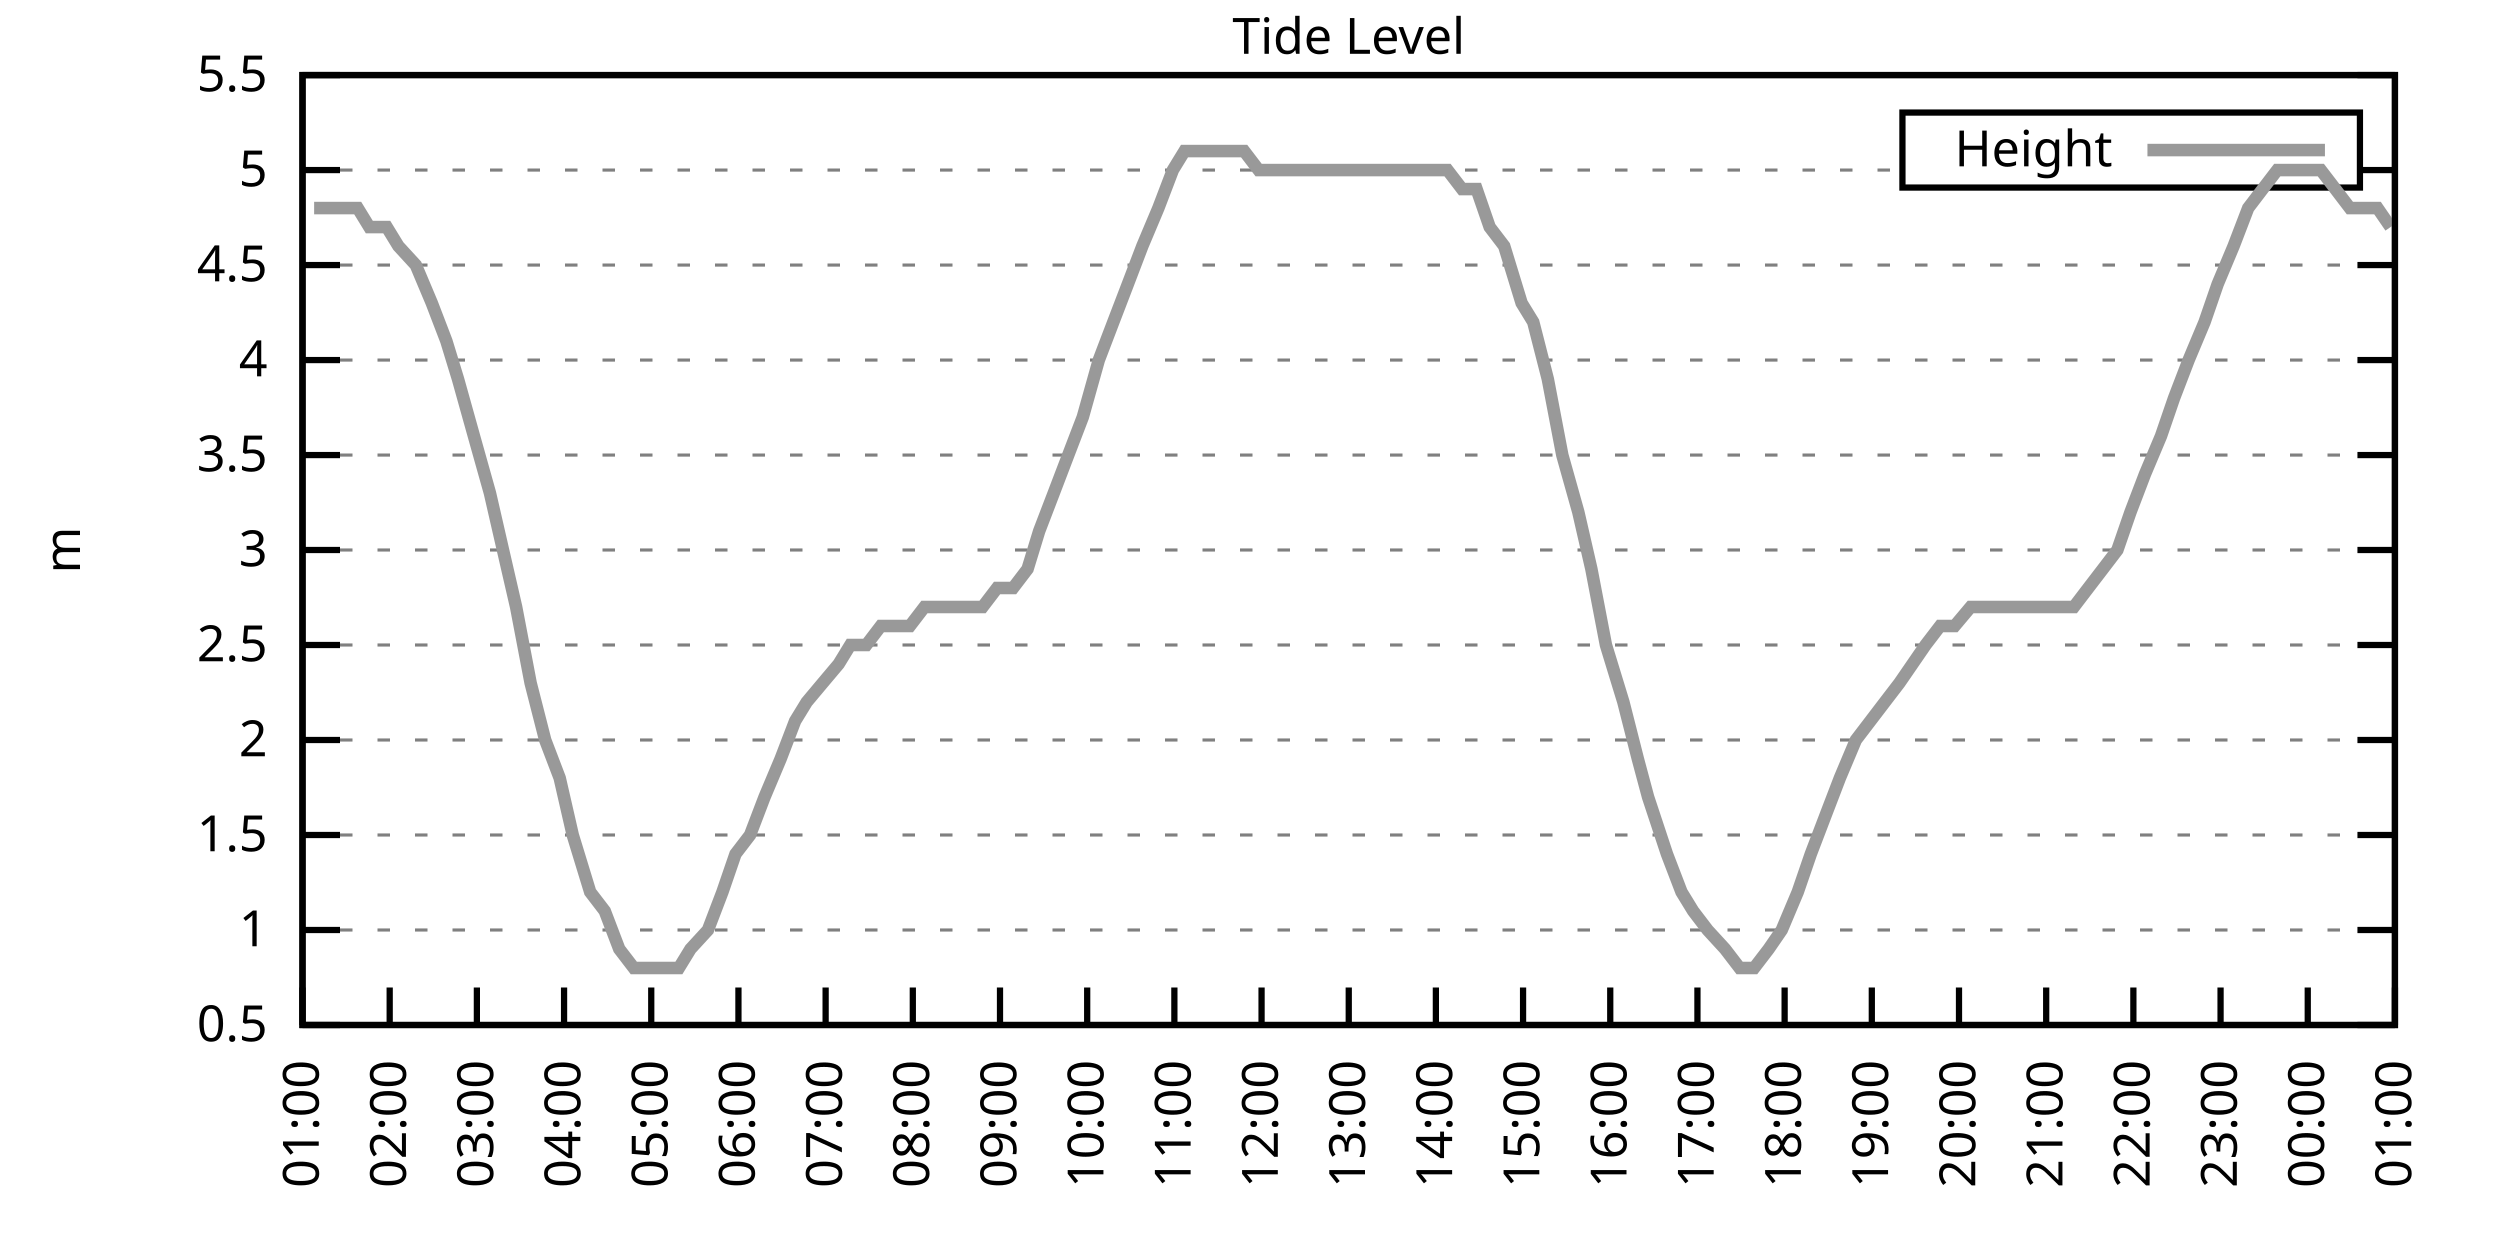
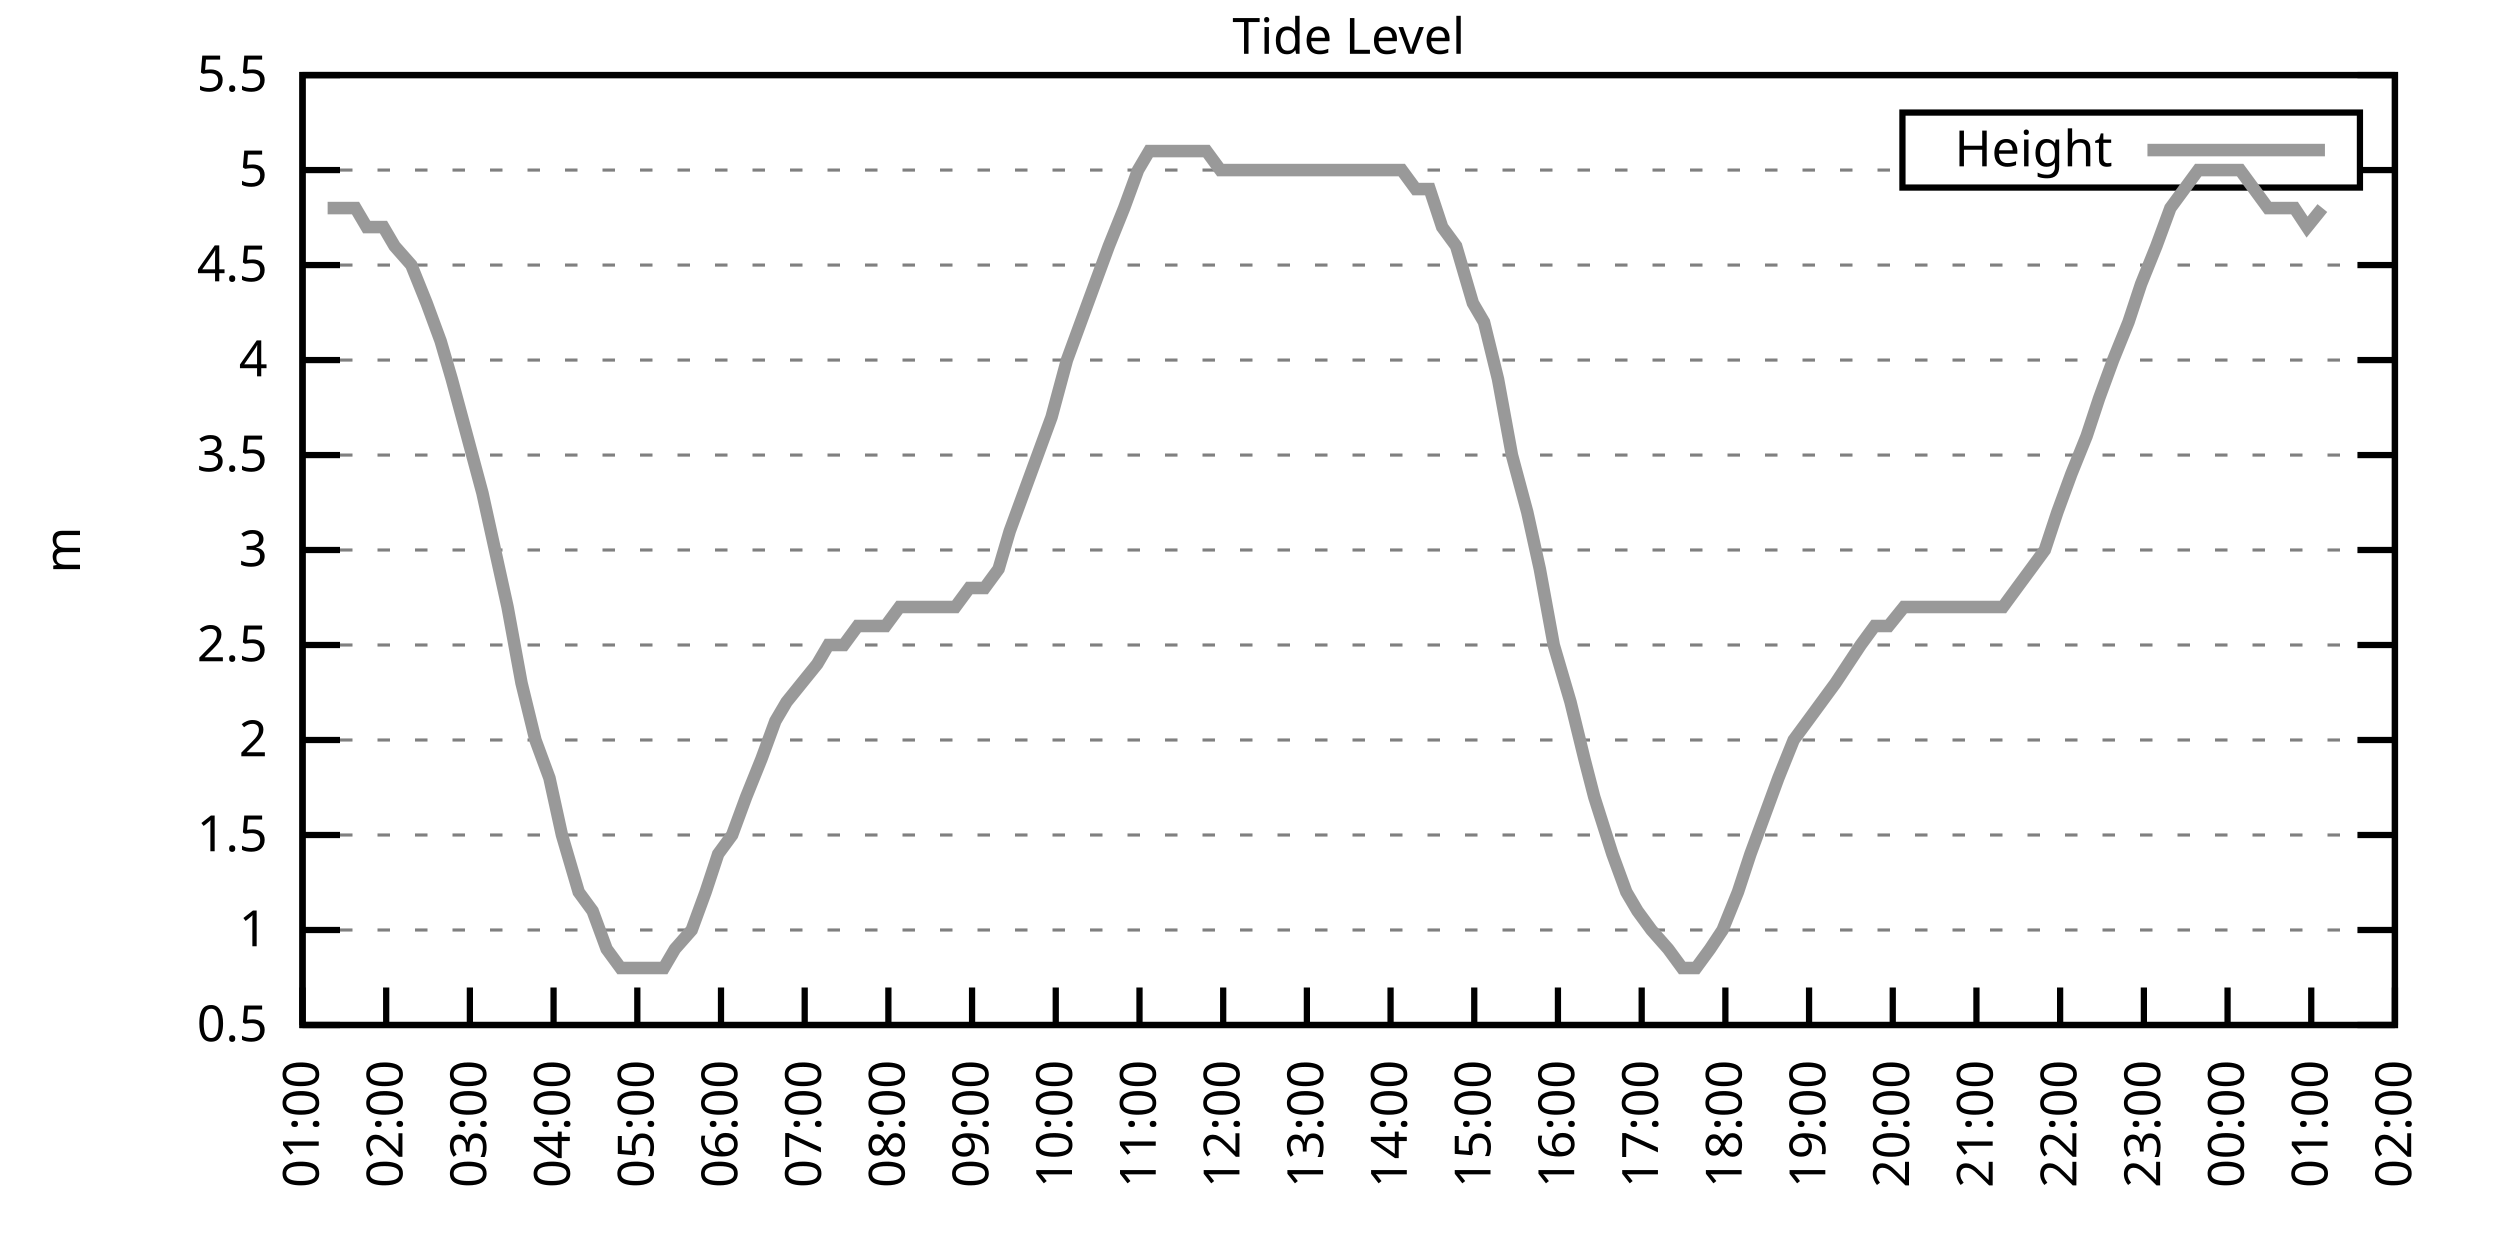
<svg xmlns="http://www.w3.org/2000/svg" xmlns:xlink="http://www.w3.org/1999/xlink" width="400" height="200" viewBox="0 0 400 200">
  <g id="gnuplot_canvas">
    <rect x="0" y="0" width="400" height="200" fill="none" />
    <defs>
      <circle id="gpDot" r="0.5" stroke-width="0.5" stroke="currentColor" />
      <path id="gpPt0" stroke-width="0.333" stroke="currentColor" d="M-1,0 h2 M0,-1 v2" />
      <path id="gpPt1" stroke-width="0.333" stroke="currentColor" d="M-1,-1 L1,1 M1,-1 L-1,1" />
      <path id="gpPt2" stroke-width="0.333" stroke="currentColor" d="M-1,0 L1,0 M0,-1 L0,1 M-1,-1 L1,1 M-1,1 L1,-1" />
      <rect id="gpPt3" stroke-width="0.333" stroke="currentColor" x="-1" y="-1" width="2" height="2" />
      <rect id="gpPt4" stroke-width="0.333" stroke="currentColor" fill="currentColor" x="-1" y="-1" width="2" height="2" />
      <circle id="gpPt5" stroke-width="0.333" stroke="currentColor" cx="0" cy="0" r="1" />
      <use xlink:href="#gpPt5" id="gpPt6" fill="currentColor" stroke="none" />
      <path id="gpPt7" stroke-width="0.333" stroke="currentColor" d="M0,-1.33 L-1.33,0.67 L1.33,0.67 z" />
      <use xlink:href="#gpPt7" id="gpPt8" fill="currentColor" stroke="none" />
      <use xlink:href="#gpPt7" id="gpPt9" stroke="currentColor" transform="rotate(180)" />
      <use xlink:href="#gpPt9" id="gpPt10" fill="currentColor" stroke="none" />
      <use xlink:href="#gpPt3" id="gpPt11" stroke="currentColor" transform="rotate(45)" />
      <use xlink:href="#gpPt11" id="gpPt12" fill="currentColor" stroke="none" />
      <path id="gpPt13" stroke-width="0.333" stroke="currentColor" d="M0,1.330 L1.265,0.411 L0.782,-1.067 L-0.782,-1.076 L-1.265,0.411 z" />
      <use xlink:href="#gpPt13" id="gpPt14" fill="currentColor" stroke="none" />
      <filter id="textbox" filterUnits="objectBoundingBox" x="0" y="0" height="1" width="1">
        <feFlood flood-color="white" flood-opacity="1" result="bgnd" />
        <feComposite in="SourceGraphic" in2="bgnd" operator="atop" />
      </filter>
      <filter id="greybox" filterUnits="objectBoundingBox" x="0" y="0" height="1" width="1">
        <feFlood flood-color="lightgrey" flood-opacity="1" result="grey" />
        <feComposite in="SourceGraphic" in2="grey" operator="atop" />
      </filter>
    </defs>
    <g fill="none" color="white" stroke="currentColor" stroke-width="1.00" stroke-linecap="butt" stroke-linejoin="miter">
</g>
    <g fill="none" color="black" stroke="currentColor" stroke-width="1.00" stroke-linecap="butt" stroke-linejoin="miter">
      <g stroke="none" shape-rendering="crispEdges">
        <polygon fill="rgb(255, 255, 255)" points="48.40,164.00 383.18,164.00 383.18,12.02 48.40,12.02 " />
      </g>
    </g>
    <g fill="none" color="black" stroke="currentColor" stroke-width="1.00" stroke-linecap="butt" stroke-linejoin="miter">
</g>
    <g fill="none" color="black" stroke="black" stroke-width="0.50" stroke-linecap="butt" stroke-linejoin="miter">
</g>
    <g fill="none" color="gray" stroke="currentColor" stroke-width="0.50" stroke-linecap="butt" stroke-linejoin="miter">
      <path stroke="gray" stroke-dasharray="2,4" class="gridline" d="M48.40,164.00 L383.19,164.00  " />
    </g>
    <g fill="none" color="gray" stroke="gray" stroke-width="1.00" stroke-linecap="butt" stroke-linejoin="miter">
</g>
    <g fill="none" color="black" stroke="currentColor" stroke-width="1.00" stroke-linecap="butt" stroke-linejoin="miter">
      <path stroke="black" d="M48.40,164.00 L54.40,164.00 M383.19,164.00 L377.19,164.00  " />
      <g transform="translate(42.80,166.60)" stroke="none" fill="black" font-family="Sans" font-size="8.00" text-anchor="end">
        <text>
          <tspan font-family="Sans"> 0.5</tspan>
        </text>
      </g>
    </g>
    <g fill="none" color="black" stroke="currentColor" stroke-width="1.00" stroke-linecap="butt" stroke-linejoin="miter">
</g>
    <g fill="none" color="black" stroke="black" stroke-width="0.50" stroke-linecap="butt" stroke-linejoin="miter">
</g>
    <g fill="none" color="gray" stroke="currentColor" stroke-width="0.50" stroke-linecap="butt" stroke-linejoin="miter">
      <path stroke="gray" stroke-dasharray="2,4" class="gridline" d="M48.40,148.80 L383.19,148.80  " />
    </g>
    <g fill="none" color="gray" stroke="gray" stroke-width="1.00" stroke-linecap="butt" stroke-linejoin="miter">
</g>
    <g fill="none" color="black" stroke="currentColor" stroke-width="1.00" stroke-linecap="butt" stroke-linejoin="miter">
      <path stroke="black" d="M48.40,148.80 L54.40,148.80 M383.19,148.80 L377.19,148.80  " />
      <g transform="translate(42.80,151.40)" stroke="none" fill="black" font-family="Sans" font-size="8.00" text-anchor="end">
        <text>
          <tspan font-family="Sans"> 1</tspan>
        </text>
      </g>
    </g>
    <g fill="none" color="black" stroke="currentColor" stroke-width="1.00" stroke-linecap="butt" stroke-linejoin="miter">
</g>
    <g fill="none" color="black" stroke="black" stroke-width="0.50" stroke-linecap="butt" stroke-linejoin="miter">
</g>
    <g fill="none" color="gray" stroke="currentColor" stroke-width="0.50" stroke-linecap="butt" stroke-linejoin="miter">
      <path stroke="gray" stroke-dasharray="2,4" class="gridline" d="M48.40,133.60 L383.19,133.60  " />
    </g>
    <g fill="none" color="gray" stroke="gray" stroke-width="1.00" stroke-linecap="butt" stroke-linejoin="miter">
</g>
    <g fill="none" color="black" stroke="currentColor" stroke-width="1.00" stroke-linecap="butt" stroke-linejoin="miter">
      <path stroke="black" d="M48.40,133.60 L54.40,133.60 M383.19,133.60 L377.19,133.60  " />
      <g transform="translate(42.80,136.20)" stroke="none" fill="black" font-family="Sans" font-size="8.00" text-anchor="end">
        <text>
          <tspan font-family="Sans"> 1.5</tspan>
        </text>
      </g>
    </g>
    <g fill="none" color="black" stroke="currentColor" stroke-width="1.00" stroke-linecap="butt" stroke-linejoin="miter">
</g>
    <g fill="none" color="black" stroke="black" stroke-width="0.50" stroke-linecap="butt" stroke-linejoin="miter">
</g>
    <g fill="none" color="gray" stroke="currentColor" stroke-width="0.50" stroke-linecap="butt" stroke-linejoin="miter">
      <path stroke="gray" stroke-dasharray="2,4" class="gridline" d="M48.40,118.40 L383.19,118.40  " />
    </g>
    <g fill="none" color="gray" stroke="gray" stroke-width="1.00" stroke-linecap="butt" stroke-linejoin="miter">
</g>
    <g fill="none" color="black" stroke="currentColor" stroke-width="1.00" stroke-linecap="butt" stroke-linejoin="miter">
      <path stroke="black" d="M48.40,118.40 L54.40,118.40 M383.19,118.40 L377.19,118.40  " />
      <g transform="translate(42.80,121.00)" stroke="none" fill="black" font-family="Sans" font-size="8.00" text-anchor="end">
        <text>
          <tspan font-family="Sans"> 2</tspan>
        </text>
      </g>
    </g>
    <g fill="none" color="black" stroke="currentColor" stroke-width="1.00" stroke-linecap="butt" stroke-linejoin="miter">
</g>
    <g fill="none" color="black" stroke="black" stroke-width="0.50" stroke-linecap="butt" stroke-linejoin="miter">
</g>
    <g fill="none" color="gray" stroke="currentColor" stroke-width="0.50" stroke-linecap="butt" stroke-linejoin="miter">
      <path stroke="gray" stroke-dasharray="2,4" class="gridline" d="M48.40,103.20 L383.19,103.20  " />
    </g>
    <g fill="none" color="gray" stroke="gray" stroke-width="1.00" stroke-linecap="butt" stroke-linejoin="miter">
</g>
    <g fill="none" color="black" stroke="currentColor" stroke-width="1.00" stroke-linecap="butt" stroke-linejoin="miter">
      <path stroke="black" d="M48.40,103.20 L54.40,103.20 M383.19,103.20 L377.19,103.20  " />
      <g transform="translate(42.80,105.80)" stroke="none" fill="black" font-family="Sans" font-size="8.00" text-anchor="end">
        <text>
          <tspan font-family="Sans"> 2.5</tspan>
        </text>
      </g>
    </g>
    <g fill="none" color="black" stroke="currentColor" stroke-width="1.00" stroke-linecap="butt" stroke-linejoin="miter">
</g>
    <g fill="none" color="black" stroke="black" stroke-width="0.50" stroke-linecap="butt" stroke-linejoin="miter">
</g>
    <g fill="none" color="gray" stroke="currentColor" stroke-width="0.50" stroke-linecap="butt" stroke-linejoin="miter">
      <path stroke="gray" stroke-dasharray="2,4" class="gridline" d="M48.40,88.00 L383.19,88.00  " />
    </g>
    <g fill="none" color="gray" stroke="gray" stroke-width="1.00" stroke-linecap="butt" stroke-linejoin="miter">
</g>
    <g fill="none" color="black" stroke="currentColor" stroke-width="1.00" stroke-linecap="butt" stroke-linejoin="miter">
      <path stroke="black" d="M48.40,88.00 L54.40,88.00 M383.19,88.00 L377.19,88.00  " />
      <g transform="translate(42.80,90.60)" stroke="none" fill="black" font-family="Sans" font-size="8.00" text-anchor="end">
        <text>
          <tspan font-family="Sans"> 3</tspan>
        </text>
      </g>
    </g>
    <g fill="none" color="black" stroke="currentColor" stroke-width="1.00" stroke-linecap="butt" stroke-linejoin="miter">
</g>
    <g fill="none" color="black" stroke="black" stroke-width="0.50" stroke-linecap="butt" stroke-linejoin="miter">
</g>
    <g fill="none" color="gray" stroke="currentColor" stroke-width="0.50" stroke-linecap="butt" stroke-linejoin="miter">
      <path stroke="gray" stroke-dasharray="2,4" class="gridline" d="M48.40,72.81 L383.19,72.81  " />
    </g>
    <g fill="none" color="gray" stroke="gray" stroke-width="1.00" stroke-linecap="butt" stroke-linejoin="miter">
</g>
    <g fill="none" color="black" stroke="currentColor" stroke-width="1.00" stroke-linecap="butt" stroke-linejoin="miter">
      <path stroke="black" d="M48.40,72.81 L54.40,72.81 M383.19,72.81 L377.19,72.81  " />
      <g transform="translate(42.80,75.41)" stroke="none" fill="black" font-family="Sans" font-size="8.00" text-anchor="end">
        <text>
          <tspan font-family="Sans"> 3.5</tspan>
        </text>
      </g>
    </g>
    <g fill="none" color="black" stroke="currentColor" stroke-width="1.00" stroke-linecap="butt" stroke-linejoin="miter">
</g>
    <g fill="none" color="black" stroke="black" stroke-width="0.50" stroke-linecap="butt" stroke-linejoin="miter">
</g>
    <g fill="none" color="gray" stroke="currentColor" stroke-width="0.50" stroke-linecap="butt" stroke-linejoin="miter">
      <path stroke="gray" stroke-dasharray="2,4" class="gridline" d="M48.40,57.61 L383.19,57.61  " />
    </g>
    <g fill="none" color="gray" stroke="gray" stroke-width="1.00" stroke-linecap="butt" stroke-linejoin="miter">
</g>
    <g fill="none" color="black" stroke="currentColor" stroke-width="1.00" stroke-linecap="butt" stroke-linejoin="miter">
      <path stroke="black" d="M48.40,57.61 L54.40,57.61 M383.19,57.61 L377.19,57.61  " />
      <g transform="translate(42.80,60.21)" stroke="none" fill="black" font-family="Sans" font-size="8.00" text-anchor="end">
        <text>
          <tspan font-family="Sans"> 4</tspan>
        </text>
      </g>
    </g>
    <g fill="none" color="black" stroke="currentColor" stroke-width="1.00" stroke-linecap="butt" stroke-linejoin="miter">
</g>
    <g fill="none" color="black" stroke="black" stroke-width="0.50" stroke-linecap="butt" stroke-linejoin="miter">
</g>
    <g fill="none" color="gray" stroke="currentColor" stroke-width="0.50" stroke-linecap="butt" stroke-linejoin="miter">
      <path stroke="gray" stroke-dasharray="2,4" class="gridline" d="M48.40,42.41 L383.19,42.41  " />
    </g>
    <g fill="none" color="gray" stroke="gray" stroke-width="1.00" stroke-linecap="butt" stroke-linejoin="miter">
</g>
    <g fill="none" color="black" stroke="currentColor" stroke-width="1.00" stroke-linecap="butt" stroke-linejoin="miter">
      <path stroke="black" d="M48.40,42.41 L54.40,42.41 M383.19,42.41 L377.19,42.41  " />
      <g transform="translate(42.80,45.01)" stroke="none" fill="black" font-family="Sans" font-size="8.00" text-anchor="end">
        <text>
          <tspan font-family="Sans"> 4.5</tspan>
        </text>
      </g>
    </g>
    <g fill="none" color="black" stroke="currentColor" stroke-width="1.00" stroke-linecap="butt" stroke-linejoin="miter">
</g>
    <g fill="none" color="black" stroke="black" stroke-width="0.50" stroke-linecap="butt" stroke-linejoin="miter">
</g>
    <g fill="none" color="gray" stroke="currentColor" stroke-width="0.50" stroke-linecap="butt" stroke-linejoin="miter">
      <path stroke="gray" stroke-dasharray="2,4" class="gridline" d="M48.40,27.21 L304.39,27.21 M377.59,27.21 L383.19,27.21  " />
    </g>
    <g fill="none" color="gray" stroke="gray" stroke-width="1.00" stroke-linecap="butt" stroke-linejoin="miter">
</g>
    <g fill="none" color="black" stroke="currentColor" stroke-width="1.00" stroke-linecap="butt" stroke-linejoin="miter">
      <path stroke="black" d="M48.40,27.21 L54.40,27.21 M383.19,27.21 L377.19,27.21  " />
      <g transform="translate(42.80,29.81)" stroke="none" fill="black" font-family="Sans" font-size="8.00" text-anchor="end">
        <text>
          <tspan font-family="Sans"> 5</tspan>
        </text>
      </g>
    </g>
    <g fill="none" color="black" stroke="currentColor" stroke-width="1.00" stroke-linecap="butt" stroke-linejoin="miter">
</g>
    <g fill="none" color="black" stroke="black" stroke-width="0.50" stroke-linecap="butt" stroke-linejoin="miter">
</g>
    <g fill="none" color="gray" stroke="currentColor" stroke-width="0.50" stroke-linecap="butt" stroke-linejoin="miter">
      <path stroke="gray" stroke-dasharray="2,4" class="gridline" d="M48.40,12.01 L383.19,12.01  " />
    </g>
    <g fill="none" color="gray" stroke="gray" stroke-width="1.00" stroke-linecap="butt" stroke-linejoin="miter">
</g>
    <g fill="none" color="black" stroke="currentColor" stroke-width="1.00" stroke-linecap="butt" stroke-linejoin="miter">
      <path stroke="black" d="M48.40,12.01 L54.40,12.01 M383.19,12.01 L377.19,12.01  " />
      <g transform="translate(42.80,14.61)" stroke="none" fill="black" font-family="Sans" font-size="8.00" text-anchor="end">
        <text>
          <tspan font-family="Sans"> 5.5</tspan>
        </text>
      </g>
    </g>
    <g fill="none" color="black" stroke="currentColor" stroke-width="1.00" stroke-linecap="butt" stroke-linejoin="miter">
      <path stroke="black" d="M48.40,164.00 L48.40,158.00  " />
      <g transform="translate(51.00,169.60) rotate(270.00)" stroke="none" fill="black" font-family="Sans" font-size="8.00" text-anchor="end">
        <text>
          <tspan font-family="Sans">01:00</tspan>
        </text>
      </g>
    </g>
    <g fill="none" color="black" stroke="currentColor" stroke-width="1.00" stroke-linecap="butt" stroke-linejoin="miter">
-       <path stroke="black" d="M62.35,164.00 L62.35,158.00  " />
-       <g transform="translate(64.95,169.60) rotate(270.00)" stroke="none" fill="black" font-family="Sans" font-size="8.00" text-anchor="end">
+       <path stroke="black" d="M61.79,164.00 L61.79,158.00  " />
+       <g transform="translate(64.39,169.60) rotate(270.00)" stroke="none" fill="black" font-family="Sans" font-size="8.00" text-anchor="end">
        <text>
          <tspan font-family="Sans">02:00</tspan>
        </text>
      </g>
    </g>
    <g fill="none" color="black" stroke="currentColor" stroke-width="1.00" stroke-linecap="butt" stroke-linejoin="miter">
-       <path stroke="black" d="M76.30,164.00 L76.30,158.00  " />
-       <g transform="translate(78.90,169.60) rotate(270.00)" stroke="none" fill="black" font-family="Sans" font-size="8.00" text-anchor="end">
+       <path stroke="black" d="M75.18,164.00 L75.18,158.00  " />
+       <g transform="translate(77.78,169.60) rotate(270.00)" stroke="none" fill="black" font-family="Sans" font-size="8.00" text-anchor="end">
        <text>
          <tspan font-family="Sans">03:00</tspan>
        </text>
      </g>
    </g>
    <g fill="none" color="black" stroke="currentColor" stroke-width="1.00" stroke-linecap="butt" stroke-linejoin="miter">
-       <path stroke="black" d="M90.25,164.00 L90.25,158.00  " />
-       <g transform="translate(92.85,169.60) rotate(270.00)" stroke="none" fill="black" font-family="Sans" font-size="8.00" text-anchor="end">
+       <path stroke="black" d="M88.57,164.00 L88.57,158.00  " />
+       <g transform="translate(91.17,169.60) rotate(270.00)" stroke="none" fill="black" font-family="Sans" font-size="8.00" text-anchor="end">
        <text>
          <tspan font-family="Sans">04:00</tspan>
        </text>
      </g>
    </g>
    <g fill="none" color="black" stroke="currentColor" stroke-width="1.00" stroke-linecap="butt" stroke-linejoin="miter">
-       <path stroke="black" d="M104.20,164.00 L104.20,158.00  " />
-       <g transform="translate(106.80,169.60) rotate(270.00)" stroke="none" fill="black" font-family="Sans" font-size="8.00" text-anchor="end">
+       <path stroke="black" d="M101.97,164.00 L101.97,158.00  " />
+       <g transform="translate(104.57,169.60) rotate(270.00)" stroke="none" fill="black" font-family="Sans" font-size="8.00" text-anchor="end">
        <text>
          <tspan font-family="Sans">05:00</tspan>
        </text>
      </g>
    </g>
    <g fill="none" color="black" stroke="currentColor" stroke-width="1.00" stroke-linecap="butt" stroke-linejoin="miter">
-       <path stroke="black" d="M118.15,164.00 L118.15,158.00  " />
-       <g transform="translate(120.75,169.60) rotate(270.00)" stroke="none" fill="black" font-family="Sans" font-size="8.00" text-anchor="end">
+       <path stroke="black" d="M115.36,164.00 L115.36,158.00  " />
+       <g transform="translate(117.96,169.60) rotate(270.00)" stroke="none" fill="black" font-family="Sans" font-size="8.00" text-anchor="end">
        <text>
          <tspan font-family="Sans">06:00</tspan>
        </text>
      </g>
    </g>
    <g fill="none" color="black" stroke="currentColor" stroke-width="1.00" stroke-linecap="butt" stroke-linejoin="miter">
-       <path stroke="black" d="M132.10,164.00 L132.10,158.00  " />
-       <g transform="translate(134.70,169.60) rotate(270.00)" stroke="none" fill="black" font-family="Sans" font-size="8.00" text-anchor="end">
+       <path stroke="black" d="M128.75,164.00 L128.75,158.00  " />
+       <g transform="translate(131.35,169.60) rotate(270.00)" stroke="none" fill="black" font-family="Sans" font-size="8.00" text-anchor="end">
        <text>
          <tspan font-family="Sans">07:00</tspan>
        </text>
      </g>
    </g>
    <g fill="none" color="black" stroke="currentColor" stroke-width="1.00" stroke-linecap="butt" stroke-linejoin="miter">
-       <path stroke="black" d="M146.05,164.00 L146.05,158.00  " />
-       <g transform="translate(148.65,169.60) rotate(270.00)" stroke="none" fill="black" font-family="Sans" font-size="8.00" text-anchor="end">
+       <path stroke="black" d="M142.14,164.00 L142.14,158.00  " />
+       <g transform="translate(144.74,169.60) rotate(270.00)" stroke="none" fill="black" font-family="Sans" font-size="8.00" text-anchor="end">
        <text>
          <tspan font-family="Sans">08:00</tspan>
        </text>
      </g>
    </g>
    <g fill="none" color="black" stroke="currentColor" stroke-width="1.00" stroke-linecap="butt" stroke-linejoin="miter">
-       <path stroke="black" d="M160.00,164.00 L160.00,158.00  " />
-       <g transform="translate(162.60,169.60) rotate(270.00)" stroke="none" fill="black" font-family="Sans" font-size="8.00" text-anchor="end">
+       <path stroke="black" d="M155.53,164.00 L155.53,158.00  " />
+       <g transform="translate(158.13,169.60) rotate(270.00)" stroke="none" fill="black" font-family="Sans" font-size="8.00" text-anchor="end">
        <text>
          <tspan font-family="Sans">09:00</tspan>
        </text>
      </g>
    </g>
    <g fill="none" color="black" stroke="currentColor" stroke-width="1.00" stroke-linecap="butt" stroke-linejoin="miter">
-       <path stroke="black" d="M173.95,164.00 L173.95,158.00  " />
-       <g transform="translate(176.55,169.60) rotate(270.00)" stroke="none" fill="black" font-family="Sans" font-size="8.00" text-anchor="end">
+       <path stroke="black" d="M168.92,164.00 L168.92,158.00  " />
+       <g transform="translate(171.52,169.60) rotate(270.00)" stroke="none" fill="black" font-family="Sans" font-size="8.00" text-anchor="end">
        <text>
          <tspan font-family="Sans">10:00</tspan>
        </text>
      </g>
    </g>
    <g fill="none" color="black" stroke="currentColor" stroke-width="1.00" stroke-linecap="butt" stroke-linejoin="miter">
-       <path stroke="black" d="M187.90,164.00 L187.90,158.00  " />
-       <g transform="translate(190.50,169.60) rotate(270.00)" stroke="none" fill="black" font-family="Sans" font-size="8.00" text-anchor="end">
+       <path stroke="black" d="M182.32,164.00 L182.32,158.00  " />
+       <g transform="translate(184.92,169.60) rotate(270.00)" stroke="none" fill="black" font-family="Sans" font-size="8.00" text-anchor="end">
        <text>
          <tspan font-family="Sans">11:00</tspan>
        </text>
      </g>
    </g>
    <g fill="none" color="black" stroke="currentColor" stroke-width="1.00" stroke-linecap="butt" stroke-linejoin="miter">
-       <path stroke="black" d="M201.85,164.00 L201.85,158.00  " />
-       <g transform="translate(204.45,169.60) rotate(270.00)" stroke="none" fill="black" font-family="Sans" font-size="8.00" text-anchor="end">
+       <path stroke="black" d="M195.71,164.00 L195.71,158.00  " />
+       <g transform="translate(198.31,169.60) rotate(270.00)" stroke="none" fill="black" font-family="Sans" font-size="8.00" text-anchor="end">
        <text>
          <tspan font-family="Sans">12:00</tspan>
        </text>
      </g>
    </g>
    <g fill="none" color="black" stroke="currentColor" stroke-width="1.00" stroke-linecap="butt" stroke-linejoin="miter">
-       <path stroke="black" d="M215.80,164.00 L215.80,158.00  " />
-       <g transform="translate(218.40,169.60) rotate(270.00)" stroke="none" fill="black" font-family="Sans" font-size="8.00" text-anchor="end">
+       <path stroke="black" d="M209.10,164.00 L209.10,158.00  " />
+       <g transform="translate(211.70,169.60) rotate(270.00)" stroke="none" fill="black" font-family="Sans" font-size="8.00" text-anchor="end">
        <text>
          <tspan font-family="Sans">13:00</tspan>
        </text>
      </g>
    </g>
    <g fill="none" color="black" stroke="currentColor" stroke-width="1.00" stroke-linecap="butt" stroke-linejoin="miter">
-       <path stroke="black" d="M229.74,164.00 L229.74,158.00  " />
-       <g transform="translate(232.34,169.60) rotate(270.00)" stroke="none" fill="black" font-family="Sans" font-size="8.00" text-anchor="end">
+       <path stroke="black" d="M222.49,164.00 L222.49,158.00  " />
+       <g transform="translate(225.09,169.60) rotate(270.00)" stroke="none" fill="black" font-family="Sans" font-size="8.00" text-anchor="end">
        <text>
          <tspan font-family="Sans">14:00</tspan>
        </text>
      </g>
    </g>
    <g fill="none" color="black" stroke="currentColor" stroke-width="1.00" stroke-linecap="butt" stroke-linejoin="miter">
-       <path stroke="black" d="M243.69,164.00 L243.69,158.00  " />
-       <g transform="translate(246.29,169.60) rotate(270.00)" stroke="none" fill="black" font-family="Sans" font-size="8.00" text-anchor="end">
+       <path stroke="black" d="M235.88,164.00 L235.88,158.00  " />
+       <g transform="translate(238.48,169.60) rotate(270.00)" stroke="none" fill="black" font-family="Sans" font-size="8.00" text-anchor="end">
        <text>
          <tspan font-family="Sans">15:00</tspan>
        </text>
      </g>
    </g>
    <g fill="none" color="black" stroke="currentColor" stroke-width="1.00" stroke-linecap="butt" stroke-linejoin="miter">
-       <path stroke="black" d="M257.64,164.00 L257.64,158.00  " />
-       <g transform="translate(260.24,169.60) rotate(270.00)" stroke="none" fill="black" font-family="Sans" font-size="8.00" text-anchor="end">
+       <path stroke="black" d="M249.27,164.00 L249.27,158.00  " />
+       <g transform="translate(251.87,169.60) rotate(270.00)" stroke="none" fill="black" font-family="Sans" font-size="8.00" text-anchor="end">
        <text>
          <tspan font-family="Sans">16:00</tspan>
        </text>
      </g>
    </g>
    <g fill="none" color="black" stroke="currentColor" stroke-width="1.00" stroke-linecap="butt" stroke-linejoin="miter">
-       <path stroke="black" d="M271.59,164.00 L271.59,158.00  " />
-       <g transform="translate(274.19,169.60) rotate(270.00)" stroke="none" fill="black" font-family="Sans" font-size="8.00" text-anchor="end">
+       <path stroke="black" d="M262.67,164.00 L262.67,158.00  " />
+       <g transform="translate(265.27,169.60) rotate(270.00)" stroke="none" fill="black" font-family="Sans" font-size="8.00" text-anchor="end">
        <text>
          <tspan font-family="Sans">17:00</tspan>
        </text>
      </g>
    </g>
    <g fill="none" color="black" stroke="currentColor" stroke-width="1.00" stroke-linecap="butt" stroke-linejoin="miter">
-       <path stroke="black" d="M285.54,164.00 L285.54,158.00  " />
-       <g transform="translate(288.14,169.60) rotate(270.00)" stroke="none" fill="black" font-family="Sans" font-size="8.00" text-anchor="end">
+       <path stroke="black" d="M276.06,164.00 L276.06,158.00  " />
+       <g transform="translate(278.66,169.60) rotate(270.00)" stroke="none" fill="black" font-family="Sans" font-size="8.00" text-anchor="end">
        <text>
          <tspan font-family="Sans">18:00</tspan>
        </text>
      </g>
    </g>
    <g fill="none" color="black" stroke="currentColor" stroke-width="1.00" stroke-linecap="butt" stroke-linejoin="miter">
-       <path stroke="black" d="M299.49,164.00 L299.49,158.00  " />
-       <g transform="translate(302.09,169.60) rotate(270.00)" stroke="none" fill="black" font-family="Sans" font-size="8.00" text-anchor="end">
+       <path stroke="black" d="M289.45,164.00 L289.45,158.00  " />
+       <g transform="translate(292.05,169.60) rotate(270.00)" stroke="none" fill="black" font-family="Sans" font-size="8.00" text-anchor="end">
        <text>
          <tspan font-family="Sans">19:00</tspan>
        </text>
      </g>
    </g>
    <g fill="none" color="black" stroke="currentColor" stroke-width="1.00" stroke-linecap="butt" stroke-linejoin="miter">
-       <path stroke="black" d="M313.44,164.00 L313.44,158.00  " />
-       <g transform="translate(316.04,169.60) rotate(270.00)" stroke="none" fill="black" font-family="Sans" font-size="8.00" text-anchor="end">
+       <path stroke="black" d="M302.84,164.00 L302.84,158.00  " />
+       <g transform="translate(305.44,169.60) rotate(270.00)" stroke="none" fill="black" font-family="Sans" font-size="8.00" text-anchor="end">
        <text>
          <tspan font-family="Sans">20:00</tspan>
        </text>
      </g>
    </g>
    <g fill="none" color="black" stroke="currentColor" stroke-width="1.00" stroke-linecap="butt" stroke-linejoin="miter">
-       <path stroke="black" d="M327.39,164.00 L327.39,158.00  " />
-       <g transform="translate(329.99,169.60) rotate(270.00)" stroke="none" fill="black" font-family="Sans" font-size="8.00" text-anchor="end">
+       <path stroke="black" d="M316.23,164.00 L316.23,158.00  " />
+       <g transform="translate(318.83,169.60) rotate(270.00)" stroke="none" fill="black" font-family="Sans" font-size="8.00" text-anchor="end">
        <text>
          <tspan font-family="Sans">21:00</tspan>
        </text>
      </g>
    </g>
    <g fill="none" color="black" stroke="currentColor" stroke-width="1.00" stroke-linecap="butt" stroke-linejoin="miter">
-       <path stroke="black" d="M341.34,164.00 L341.34,158.00  " />
-       <g transform="translate(343.94,169.60) rotate(270.00)" stroke="none" fill="black" font-family="Sans" font-size="8.00" text-anchor="end">
+       <path stroke="black" d="M329.62,164.00 L329.62,158.00  " />
+       <g transform="translate(332.22,169.60) rotate(270.00)" stroke="none" fill="black" font-family="Sans" font-size="8.00" text-anchor="end">
        <text>
          <tspan font-family="Sans">22:00</tspan>
        </text>
      </g>
    </g>
    <g fill="none" color="black" stroke="currentColor" stroke-width="1.00" stroke-linecap="butt" stroke-linejoin="miter">
-       <path stroke="black" d="M355.29,164.00 L355.29,158.00  " />
-       <g transform="translate(357.89,169.60) rotate(270.00)" stroke="none" fill="black" font-family="Sans" font-size="8.00" text-anchor="end">
+       <path stroke="black" d="M343.02,164.00 L343.02,158.00  " />
+       <g transform="translate(345.62,169.60) rotate(270.00)" stroke="none" fill="black" font-family="Sans" font-size="8.00" text-anchor="end">
        <text>
          <tspan font-family="Sans">23:00</tspan>
        </text>
      </g>
    </g>
    <g fill="none" color="black" stroke="currentColor" stroke-width="1.00" stroke-linecap="butt" stroke-linejoin="miter">
-       <path stroke="black" d="M369.24,164.00 L369.24,158.00  " />
-       <g transform="translate(371.84,169.60) rotate(270.00)" stroke="none" fill="black" font-family="Sans" font-size="8.00" text-anchor="end">
+       <path stroke="black" d="M356.41,164.00 L356.41,158.00  " />
+       <g transform="translate(359.01,169.60) rotate(270.00)" stroke="none" fill="black" font-family="Sans" font-size="8.00" text-anchor="end">
        <text>
          <tspan font-family="Sans">00:00</tspan>
+         </text>
+       </g>
+     </g>
+     <g fill="none" color="black" stroke="currentColor" stroke-width="1.00" stroke-linecap="butt" stroke-linejoin="miter">
+       <path stroke="black" d="M369.80,164.00 L369.80,158.00  " />
+       <g transform="translate(372.40,169.60) rotate(270.00)" stroke="none" fill="black" font-family="Sans" font-size="8.00" text-anchor="end">
+         <text>
+           <tspan font-family="Sans">01:00</tspan>
        </text>
      </g>
    </g>
    <g fill="none" color="black" stroke="currentColor" stroke-width="1.00" stroke-linecap="butt" stroke-linejoin="miter">
      <path stroke="black" d="M383.19,164.00 L383.19,158.00  " />
      <g transform="translate(385.79,169.60) rotate(270.00)" stroke="none" fill="black" font-family="Sans" font-size="8.00" text-anchor="end">
        <text>
-           <tspan font-family="Sans">01:00</tspan>
+           <tspan font-family="Sans">02:00</tspan>
        </text>
      </g>
    </g>
    <g fill="none" color="black" stroke="currentColor" stroke-width="1.00" stroke-linecap="butt" stroke-linejoin="miter">
</g>
    <g fill="none" color="black" stroke="currentColor" stroke-width="1.00" stroke-linecap="butt" stroke-linejoin="miter">
      <path stroke="black" d="M48.40,12.01 L48.40,164.00 L383.19,164.00 L383.19,12.01 L48.40,12.01 Z  " />
    </g>
    <g fill="none" color="black" stroke="currentColor" stroke-width="1.00" stroke-linecap="butt" stroke-linejoin="miter">
</g>
    <g fill="none" color="black" stroke="currentColor" stroke-width="1.00" stroke-linecap="butt" stroke-linejoin="miter">
      <path stroke="black" d="M304.39,30.01 L304.39,18.01 L377.59,18.01 L377.59,30.01 L304.39,30.01 Z  " />
    </g>
    <g id="Tide_level_plot_1">
      <g fill="none" color="white" stroke="black" stroke-width="2.00" stroke-linecap="butt" stroke-linejoin="miter">
</g>
      <g fill="none" color="black" stroke="currentColor" stroke-width="2.00" stroke-linecap="butt" stroke-linejoin="miter">
        <g transform="translate(337.99,26.61)" stroke="none" fill="black" font-family="Sans" font-size="8.00" text-anchor="end">
          <text>
            <tspan font-family="Sans">Height</tspan>
          </text>
        </g>
      </g>
      <g fill="none" color="black" stroke="currentColor" stroke-width="2.00" stroke-linecap="butt" stroke-linejoin="miter">
-         <path stroke="rgb(153, 153, 153)" d="M343.59,24.01 L371.99,24.01 M50.26,33.29 L52.58,33.29 L55.14,33.29 L57.23,33.29 L59.09,36.33 L61.88,36.33   L63.74,39.37 L66.53,42.41 L69.09,48.49 L71.42,54.57 L73.28,60.65 L75.83,69.77 L78.39,78.89 L80.48,88.00   L82.58,97.12 L84.90,109.28 L87.23,118.40 L89.55,124.48 L91.64,133.60 L94.43,142.72 L96.76,145.76 L99.08,151.84   L101.41,154.88 L103.50,154.88 L106.29,154.88 L108.62,154.88 L110.48,151.84 L113.27,148.80 L115.59,142.72 L117.68,136.64   L120.01,133.60 L122.33,127.52 L124.89,121.44 L127.22,115.36 L129.08,112.32 L131.63,109.28 L134.19,106.24 L136.05,103.20   L138.61,103.20 L140.93,100.16 L143.49,100.16 L145.58,100.16 L147.91,97.12 L150.23,97.12 L152.79,97.12 L154.88,97.12   L157.21,97.12 L159.53,94.08 L162.09,94.08 L164.41,91.04 L166.27,84.97 L168.60,78.89 L170.92,72.81 L173.25,66.73   L175.81,57.61 L178.13,51.53 L180.46,45.45 L182.78,39.37 L185.34,33.29 L187.66,27.21 L189.52,24.17 L191.85,24.17   L194.41,24.17 L196.73,24.17 L199.06,24.17 L201.38,27.21 L203.24,27.21 L206.26,27.21 L208.59,27.21 L210.68,27.21   L213.01,27.21 L215.33,27.21 L217.42,27.21 L219.98,27.21 L222.07,27.21 L224.63,27.21 L227.19,27.21 L229.51,27.21   L231.60,27.21 L233.93,30.25 L236.25,30.25 L238.35,36.33 L240.67,39.37 L243.46,48.49 L245.32,51.53 L247.65,60.65   L249.97,72.81 L252.53,81.93 L254.62,91.04 L256.95,103.20 L259.74,112.32 L262.06,121.44 L263.69,127.52 L266.71,136.64   L269.04,142.72 L270.90,145.76 L273.22,148.80 L276.01,151.84 L278.34,154.88 L280.66,154.88 L282.99,151.84 L285.08,148.80   L287.64,142.72 L289.73,136.64 L292.05,130.56 L294.38,124.48 L296.94,118.40 L299.26,115.36 L301.58,112.32 L303.91,109.28   L306.00,106.24 L308.09,103.20 L310.42,100.16 L312.74,100.16 L315.30,97.12 L317.39,97.12 L319.72,97.12 L322.04,97.12   L324.60,97.12 L327.16,97.12 L328.79,97.12 L331.81,97.12 L334.13,94.08 L336.46,91.04 L338.78,88.00 L340.88,81.93   L343.20,75.85 L345.76,69.77 L347.85,63.69 L350.18,57.61 L352.73,51.53 L354.83,45.45 L357.38,39.37 L359.71,33.29   L362.03,30.25 L364.36,27.21 L366.68,27.21 L369.01,27.21 L371.33,27.21 L373.66,30.25 L375.98,33.29 L377.61,33.29   L380.40,33.29 L382.49,36.33  " />
+         <path stroke="rgb(153, 153, 153)" d="M343.59,24.01 L371.99,24.01 M52.42,33.29 L54.87,33.29 L56.88,33.29 L58.67,36.33 L61.35,36.33 L63.13,39.37   L65.81,42.41 L68.26,48.49 L70.50,54.57 L72.28,60.65 L74.74,69.77 L77.19,78.89 L79.20,88.00 L81.21,97.12   L83.44,109.28 L85.67,118.40 L87.91,124.48 L89.91,133.60 L92.59,142.72 L94.82,145.76 L97.06,151.84 L99.29,154.88   L101.30,154.88 L103.98,154.88 L106.21,154.88 L107.99,151.84 L110.67,148.80 L112.90,142.72 L114.91,136.64 L117.14,133.60   L119.38,127.52 L121.83,121.44 L124.06,115.36 L125.85,112.32 L128.30,109.28 L130.76,106.24 L132.54,103.20 L135.00,103.20   L137.23,100.16 L139.69,100.16 L141.69,100.16 L143.93,97.12 L146.16,97.12 L148.61,97.12 L150.62,97.12 L152.85,97.12   L155.09,94.08 L157.54,94.08 L159.77,91.04 L161.56,84.97 L163.79,78.89 L166.02,72.81 L168.25,66.73 L170.71,57.61   L172.94,51.53 L175.17,45.45 L177.41,39.37 L179.86,33.29 L182.09,27.21 L183.88,24.17 L186.11,24.17 L188.57,24.17   L190.80,24.17 L193.03,24.17 L195.26,27.21 L197.05,27.21 L199.95,27.21 L202.18,27.21 L204.19,27.21 L206.42,27.21   L208.65,27.21 L210.66,27.21 L213.12,27.21 L215.13,27.21 L217.58,27.21 L220.04,27.21 L222.27,27.21 L224.28,27.21   L226.51,30.25 L228.74,30.25 L230.75,36.33 L232.98,39.37 L235.66,48.49 L237.44,51.53 L239.68,60.65 L241.91,72.81   L244.36,81.93 L246.37,91.04 L248.60,103.20 L251.28,112.32 L253.51,121.44 L255.08,127.52 L257.98,136.64 L260.21,142.72   L262.00,145.76 L264.23,148.80 L266.91,151.84 L269.14,154.88 L271.37,154.88 L273.60,151.84 L275.61,148.80 L278.07,142.72   L280.07,136.64 L282.31,130.56 L284.54,124.48 L286.99,118.40 L289.23,115.36 L291.46,112.32 L293.69,109.28 L295.70,106.24   L297.71,103.20 L299.94,100.16 L302.17,100.16 L304.63,97.12 L306.63,97.12 L308.87,97.12 L311.10,97.12 L313.55,97.12   L316.01,97.12 L317.57,97.12 L320.47,97.12 L322.70,94.08 L324.94,91.04 L327.17,88.00 L329.18,81.93 L331.41,75.85   L333.86,69.77 L335.87,63.69 L338.10,57.61 L340.56,51.53 L342.57,45.45 L345.02,39.37 L347.26,33.29 L349.49,30.25   L351.72,27.21 L353.95,27.21 L356.18,27.21 L358.42,27.21 L360.65,30.25 L362.88,33.29 L364.44,33.29 L367.12,33.29   L369.13,36.33 L371.58,33.29  " />
      </g>
    </g>
    <g fill="none" color="black" stroke="currentColor" stroke-width="2.00" stroke-linecap="butt" stroke-linejoin="miter">
</g>
    <g fill="none" color="black" stroke="black" stroke-width="1.00" stroke-linecap="butt" stroke-linejoin="miter">
</g>
    <g fill="none" color="black" stroke="currentColor" stroke-width="1.00" stroke-linecap="butt" stroke-linejoin="miter">
      <path stroke="black" d="M48.40,12.01 L48.40,164.00 L383.19,164.00 L383.19,12.01 L48.40,12.01 Z  " />
      <g transform="translate(12.80,88.01) rotate(270.00)" stroke="none" fill="black" font-family="Sans" font-size="8.00" text-anchor="middle">
        <text>
          <tspan font-family="Sans">m</tspan>
        </text>
      </g>
    </g>
    <g fill="none" color="black" stroke="currentColor" stroke-width="1.00" stroke-linecap="butt" stroke-linejoin="miter">
</g>
    <g fill="none" color="black" stroke="currentColor" stroke-width="1.00" stroke-linecap="butt" stroke-linejoin="miter">
      <g transform="translate(215.79,8.61)" stroke="none" fill="black" font-family="Sans" font-size="8.00" text-anchor="middle">
        <text>
          <tspan font-family="Sans">Tide Level</tspan>
        </text>
      </g>
    </g>
    <g fill="none" color="black" stroke="currentColor" stroke-width="1.00" stroke-linecap="butt" stroke-linejoin="miter">
</g>
  </g>
</svg>
